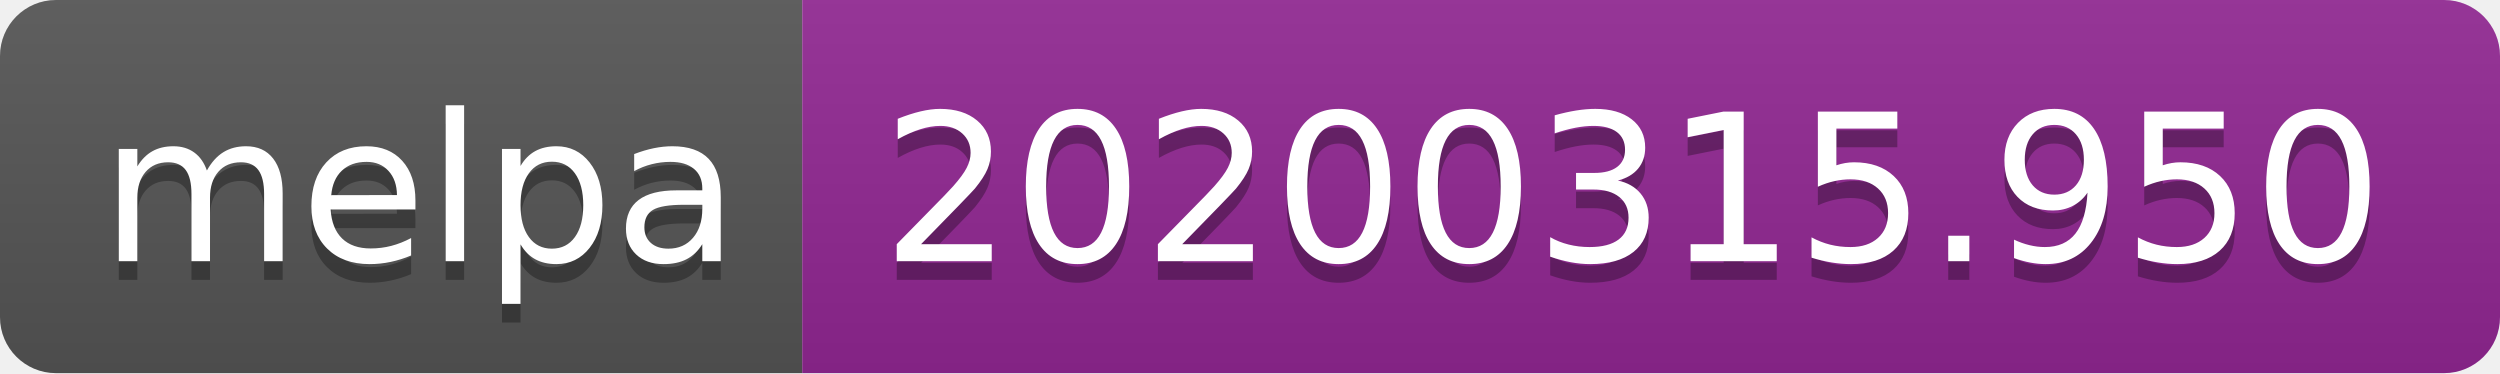
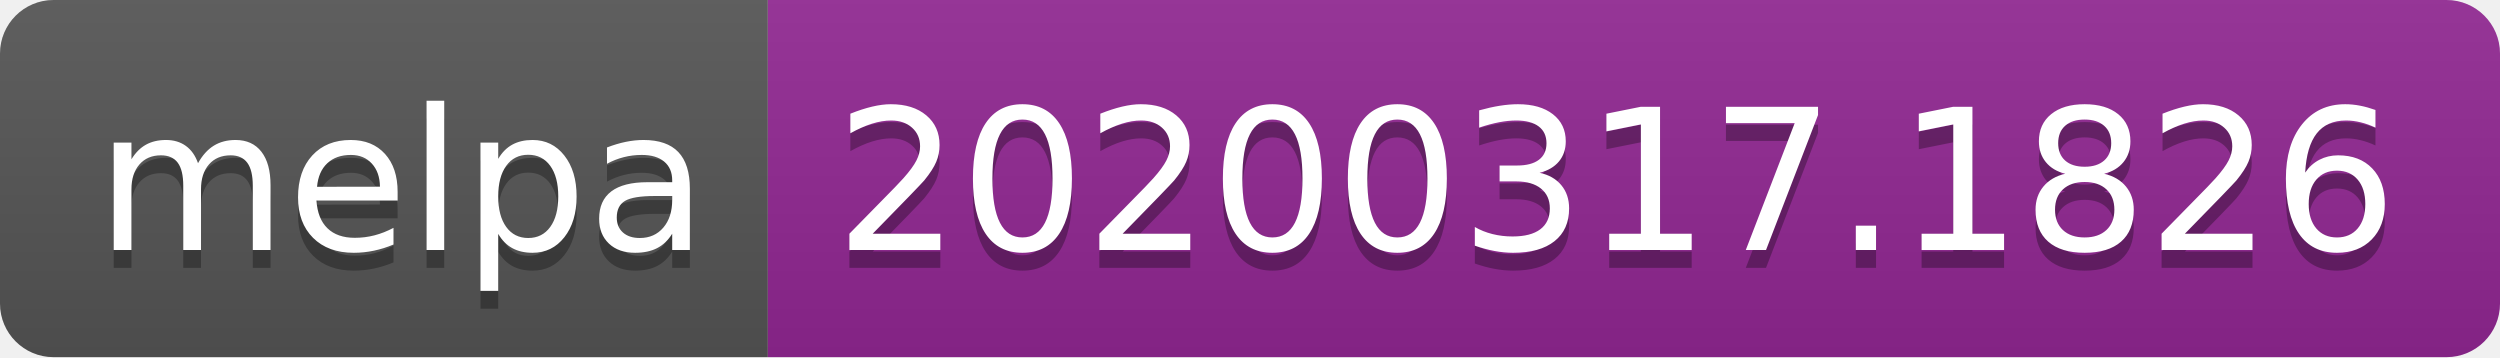
- <svg xmlns="http://www.w3.org/2000/svg" width="134" height="20">
+ <svg xmlns="http://www.w3.org/2000/svg" width="140" height="20">
  <linearGradient id="b" x2="0" y2="100%">
    <stop offset="0" stop-color="#bbb" stop-opacity=".1" />
    <stop offset="1" stop-opacity=".1" />
  </linearGradient>
  <clipPath id="a">
-     <rect width="134" height="20" rx="3" fill="#fff" />
+     <rect width="140" height="20" rx="3" fill="#fff" />
  </clipPath>
  <g clip-path="url(#a)">
    <path fill="#555" d="M0 0h43v20H0z" />
-     <path fill="#922793" d="M43 0h91v20H43z" />
-     <path fill="url(#b)" d="M0 0h134v20H0z" />
+     <path fill="#922793" d="M43 0h97v20H43z" />
+     <path fill="url(#b)" d="M0 0h140v20H0z" />
  </g>
  <g fill="#fff" text-anchor="middle" font-family="DejaVu Sans,Verdana,Geneva,sans-serif" font-size="110">
    <text x="225" y="150" fill="#010101" fill-opacity=".3" transform="scale(.1)" textLength="330">melpa</text>
    <text x="225" y="140" transform="scale(.1)" textLength="330">melpa</text>
-     <text x="875" y="150" fill="#010101" fill-opacity=".3" transform="scale(.1)" textLength="810">20200315.950</text>
-     <text x="875" y="140" transform="scale(.1)" textLength="810">20200315.950</text>
+     <text x="905" y="150" fill="#010101" fill-opacity=".3" transform="scale(.1)" textLength="870">20200317.1826</text>
+     <text x="905" y="140" transform="scale(.1)" textLength="870">20200317.1826</text>
  </g>
</svg>
